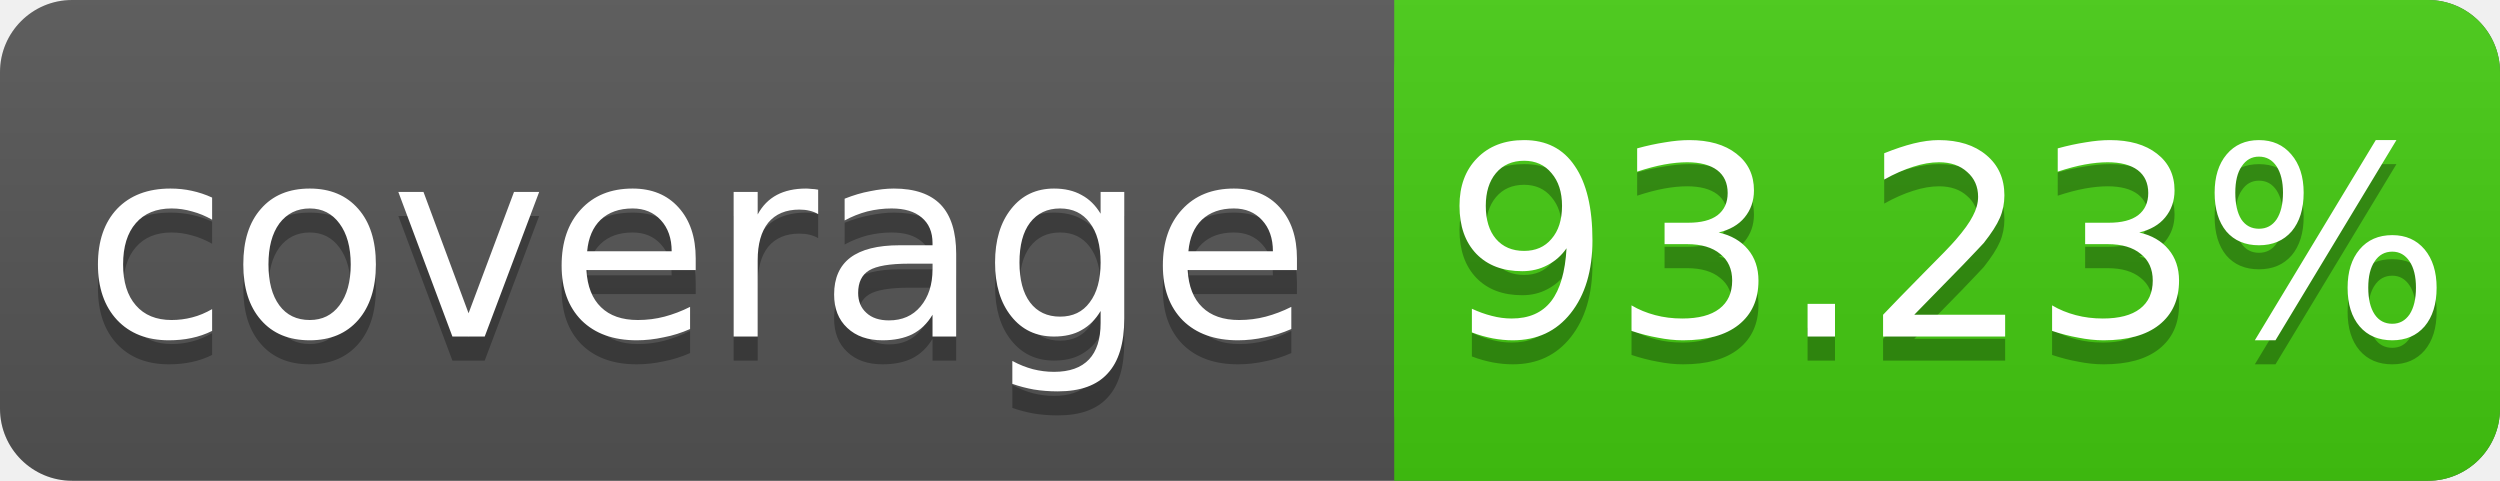
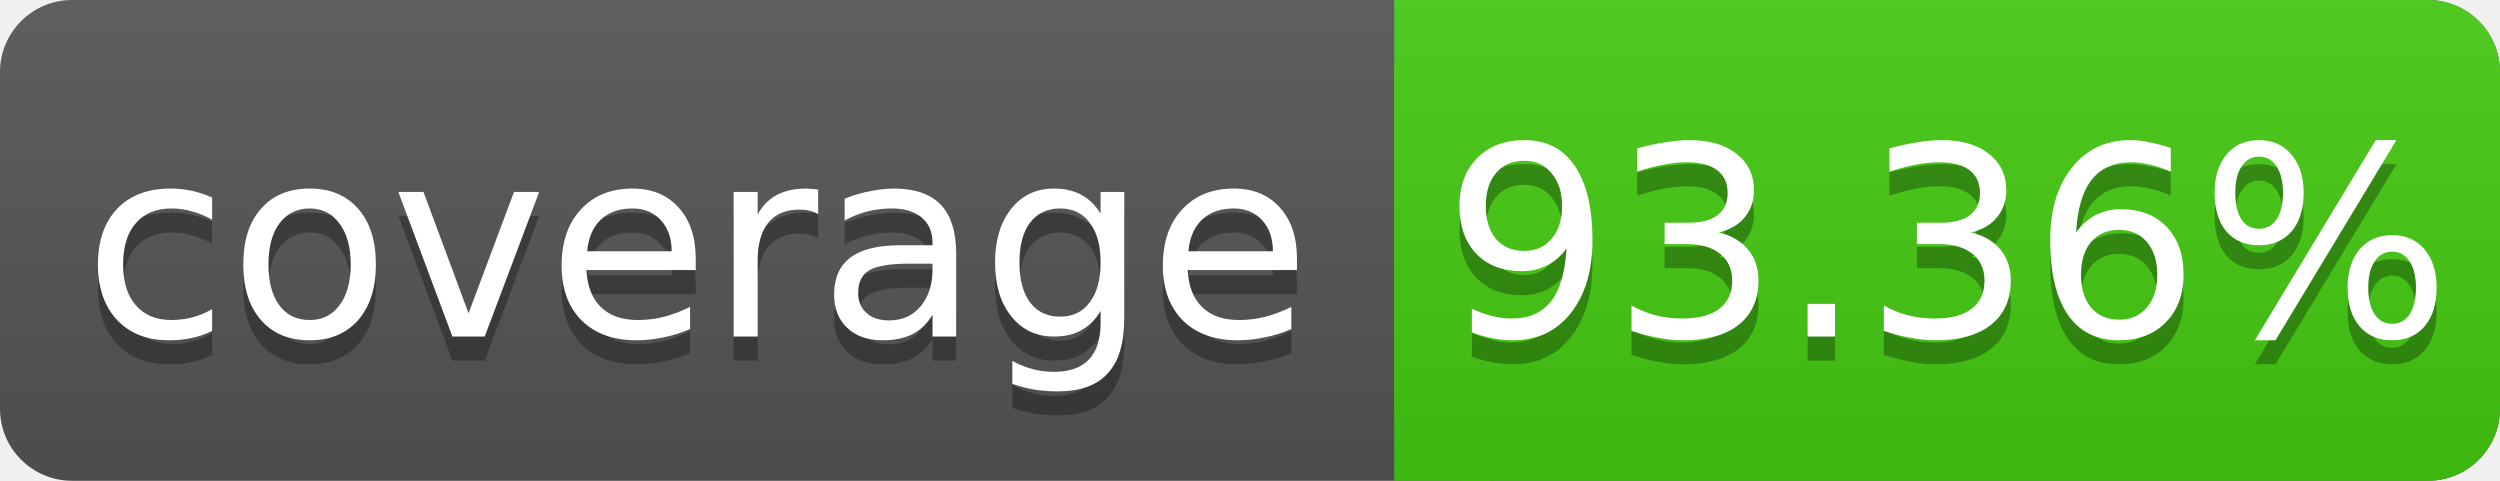
<svg xmlns="http://www.w3.org/2000/svg" width="104" height="20">
  <linearGradient id="s" x2="0" y2="100%">
    <stop offset="0" stop-color="#bbb" stop-opacity=".1" />
    <stop offset="1" stop-opacity=".1" />
  </linearGradient>
  <rect rx="3" width="104" height="20" fill="#555" />
  <rect rx="3" x="58" width="46" height="20" fill="#4c1" />
  <rect x="58" width="4" height="20" fill="#4c1" />
  <rect rx="3" width="104" height="20" fill="url(#s)" />
  <g fill="#fff" text-anchor="middle" font-family="DejaVu Sans,Verdana,Geneva,sans-serif" font-size="11">
    <text x="29" y="15" fill="#010101" fill-opacity=".3">coverage</text>
    <text x="29" y="14">coverage</text>
-     <text x="81" y="15" fill="#010101" fill-opacity=".3">93.23%</text>
-     <text x="81" y="14">93.23%</text>
+     <text x="81" y="15" fill="#010101" fill-opacity=".3">93.36%</text>
+     <text x="81" y="14">93.36%</text>
  </g>
</svg>
